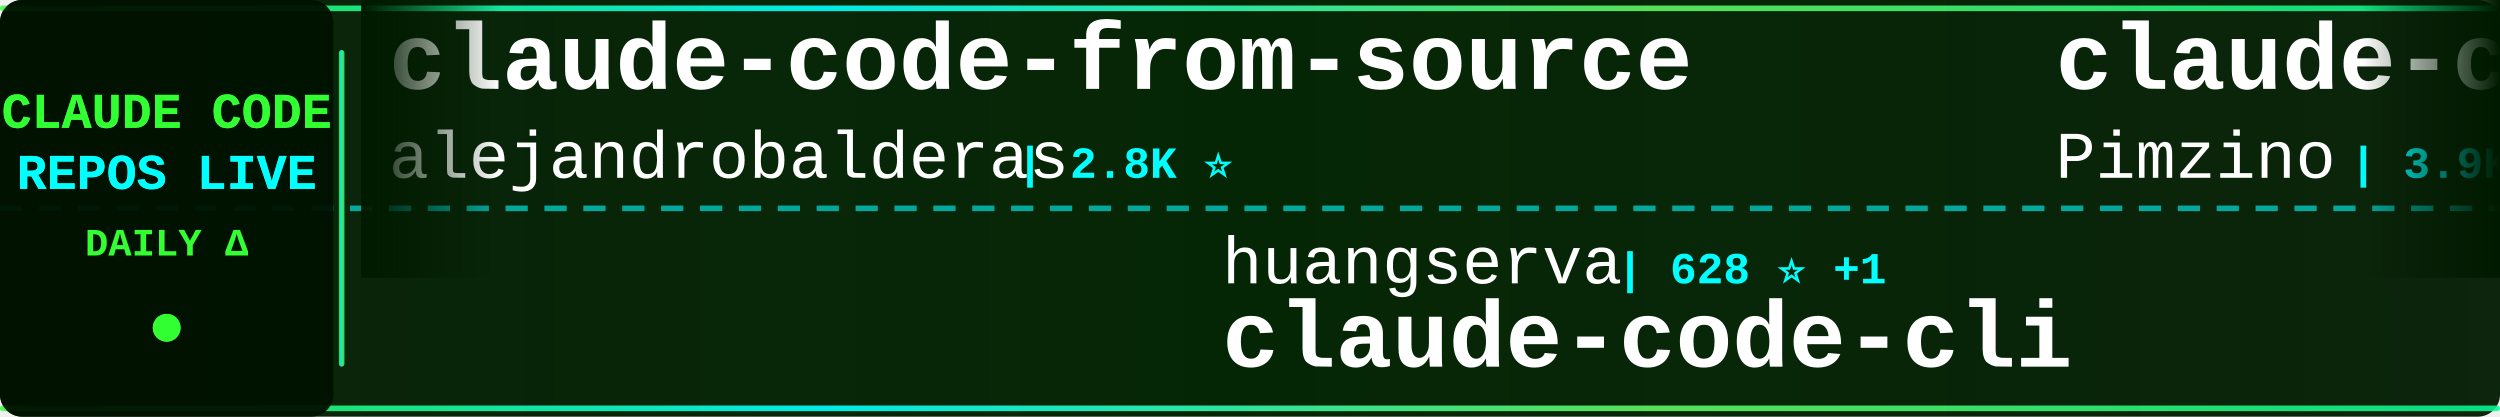
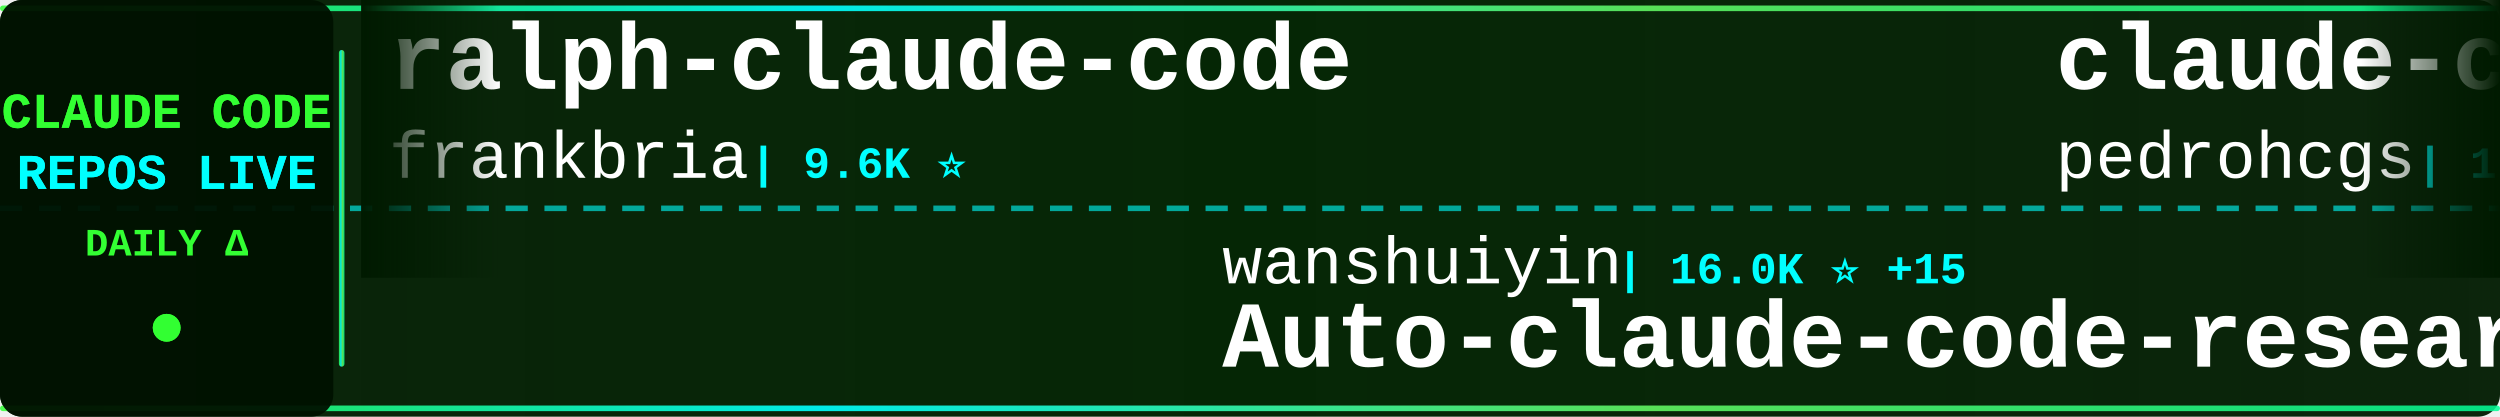
<svg xmlns="http://www.w3.org/2000/svg" width="900" height="150">
  <defs>
    <linearGradient id="tickerBg" x1="0%" y1="0%" x2="100%" y2="0%">
      <stop offset="0%" style="stop-color:#001a00;stop-opacity:0.95" />
      <stop offset="50%" style="stop-color:#002200;stop-opacity:0.98" />
      <stop offset="100%" style="stop-color:#001a00;stop-opacity:0.95" />
    </linearGradient>
    <linearGradient id="borderGrad" x1="0%" y1="0%" x2="100%" y2="0%">
      <stop offset="0%" style="stop-color:#33ff33;stop-opacity:0.85">
        <animate attributeName="stop-opacity" values="0.85;1;0.85" dur="2s" repeatCount="indefinite" />
      </stop>
      <stop offset="33%" style="stop-color:#00ffff;stop-opacity:0.9">
        <animate attributeName="stop-opacity" values="0.9;1;0.9" dur="2.2s" repeatCount="indefinite" />
      </stop>
      <stop offset="66%" style="stop-color:#66ff66;stop-opacity:0.85">
        <animate attributeName="stop-opacity" values="0.85;1;0.85" dur="1.8s" repeatCount="indefinite" />
      </stop>
      <stop offset="100%" style="stop-color:#00ff99;stop-opacity:0.85">
        <animate attributeName="stop-opacity" values="0.85;1;0.85" dur="2s" repeatCount="indefinite" />
      </stop>
    </linearGradient>
    <filter id="textGlow">
      <feGaussianBlur stdDeviation="0.1" result="coloredBlur" />
      <feMerge>
        <feMergeNode in="coloredBlur" />
        <feMergeNode in="SourceGraphic" />
      </feMerge>
    </filter>
    <filter id="metricGlow">
      <feGaussianBlur stdDeviation="0.2" result="coloredBlur" />
      <feMerge>
        <feMergeNode in="coloredBlur" />
        <feMergeNode in="SourceGraphic" />
      </feMerge>
    </filter>
    <linearGradient id="leftFade" x1="0%" y1="0%" x2="100%" y2="0%">
      <stop offset="0%" style="stop-color:#001a00;stop-opacity:1" />
      <stop offset="100%" style="stop-color:#001a00;stop-opacity:0" />
    </linearGradient>
    <linearGradient id="rightFade" x1="0%" y1="0%" x2="100%" y2="0%">
      <stop offset="0%" style="stop-color:#001a00;stop-opacity:0" />
      <stop offset="100%" style="stop-color:#001a00;stop-opacity:1" />
    </linearGradient>
  </defs>
  <rect width="900" height="150" fill="url(#tickerBg)" rx="8" />
  <rect x="0" y="2" width="900" height="2" fill="url(#borderGrad)" rx="1" />
  <rect x="0" y="146" width="900" height="2" fill="url(#borderGrad)" rx="1" />
  <line x1="0" y1="75" x2="900" y2="75" stroke="#00ffff" stroke-width="2" stroke-dasharray="8 6" opacity="0.6" />
  <rect x="0" y="0" width="120" height="150" fill="#001100" opacity="0.95" rx="8" />
  <text x="60" y="46" font-family="'Courier New', monospace" font-size="18" font-weight="bold" fill="#33ff33" text-anchor="middle" filter="url(#textGlow)">
    CLAUDE CODE
  </text>
  <text x="60" y="68" font-family="'Courier New', monospace" font-size="18" font-weight="bold" fill="#00ffff" text-anchor="middle" filter="url(#textGlow)">
    REPOS LIVE
  </text>
  <text x="60" y="92" font-family="'Courier New', monospace" font-size="14" font-weight="bold" fill="#33ff33" text-anchor="middle">
    DAILY Δ
  </text>
  <circle cx="60" cy="118" r="5" fill="#33ff33" filter="url(#metricGlow)">
    <animate attributeName="r" values="4;6;4" dur="1.5s" repeatCount="indefinite" />
    <animate attributeName="opacity" values="0.6;1;0.6" dur="1.5s" repeatCount="indefinite" />
  </circle>
  <rect x="122" y="18" width="2" height="114" fill="url(#borderGrad)" rx="1" />
  <clipPath id="tickerClip">
    <rect x="130" y="0" width="770" height="150" />
  </clipPath>
  <g clip-path="url(#tickerClip)">
    <g id="tickerItems">
      <animateTransform attributeName="transform" attributeType="XML" type="translate" from="0 0" to="-3000 0" dur="54s" repeatCount="indefinite" />
      <g transform="translate(0, 0)">
-         <text x="140" y="32" font-family="'Courier New', monospace" font-size="34" font-weight="bold" fill="#ffffff">claude-code-from-source</text>
-         <text x="140" y="64" font-family="'Courier New', monospace" font-size="24" font-weight="normal" fill="#ffffff" opacity="1.0">alejandrobalderas</text>
-         <text x="366" y="64" font-family="'Courier New', monospace" font-size="16" font-weight="bold" fill="#00ffff"> | 2.8K ⭐</text>
+         <text x="140" y="32" font-family="'Courier New', monospace" font-size="34" font-weight="bold" fill="#ffffff">ralph-claude-code</text>
+         <text x="140" y="64" font-family="'Courier New', monospace" font-size="24" font-weight="normal" fill="#ffffff" opacity="1.0">frankbria</text>
+         <text x="270" y="64" font-family="'Courier New', monospace" font-size="16" font-weight="bold" fill="#00ffff"> | 9.6K ⭐</text>
      </g>
      <g transform="translate(300, 0)">
-         <text x="140" y="102" font-family="'Courier New', monospace" font-size="24" font-weight="normal" fill="#ffffff" opacity="1.0">huangserva</text>
-         <text x="282" y="102" font-family="'Courier New', monospace" font-size="16" font-weight="bold" fill="#00ffff"> | 628 ⭐ +1</text>
-         <text x="140" y="132" font-family="'Courier New', monospace" font-size="34" font-weight="bold" fill="#ffffff">claude-code-cli</text>
+         <text x="140" y="102" font-family="'Courier New', monospace" font-size="24" font-weight="normal" fill="#ffffff" opacity="1.0">wanshuiyin</text>
+         <text x="282" y="102" font-family="'Courier New', monospace" font-size="16" font-weight="bold" fill="#00ffff"> | 16.0K ⭐ +15</text>
+         <text x="140" y="132" font-family="'Courier New', monospace" font-size="34" font-weight="bold" fill="#ffffff">Auto-claude-code-researc...</text>
      </g>
      <g transform="translate(600, 0)">
-         <text x="140" y="32" font-family="'Courier New', monospace" font-size="34" font-weight="bold" fill="#ffffff">claude-code-spec-workflo...</text>
-         <text x="140" y="64" font-family="'Courier New', monospace" font-size="24" font-weight="normal" fill="#ffffff" opacity="1.0">Pimzino</text>
-         <text x="246" y="64" font-family="'Courier New', monospace" font-size="16" font-weight="bold" fill="#00ffff"> | 3.9K ⭐</text>
+         <text x="140" y="32" font-family="'Courier New', monospace" font-size="34" font-weight="bold" fill="#ffffff">claude-code-my-workflow</text>
+         <text x="140" y="64" font-family="'Courier New', monospace" font-size="24" font-weight="normal" fill="#ffffff" opacity="1.0">pedrohcgs</text>
+         <text x="270" y="64" font-family="'Courier New', monospace" font-size="16" font-weight="bold" fill="#00ffff"> | 1.6K ⭐</text>
      </g>
      <g transform="translate(900, 0)">
-         <text x="140" y="102" font-family="'Courier New', monospace" font-size="24" font-weight="normal" fill="#ffffff" opacity="1.0">hangsman</text>
-         <text x="258" y="102" font-family="'Courier New', monospace" font-size="16" font-weight="bold" fill="#00ffff"> | 794 ⭐</text>
-         <text x="140" y="132" font-family="'Courier New', monospace" font-size="34" font-weight="bold" fill="#ffffff">claude-code-source</text>
+         <text x="140" y="102" font-family="'Courier New', monospace" font-size="24" font-weight="normal" fill="#ffffff" opacity="1.0">zebbern</text>
+         <text x="246" y="102" font-family="'Courier New', monospace" font-size="16" font-weight="bold" fill="#00ffff"> | 4.6K ⭐ +1</text>
+         <text x="140" y="132" font-family="'Courier New', monospace" font-size="34" font-weight="bold" fill="#ffffff">claude-code-guide</text>
      </g>
      <g transform="translate(1200, 0)">
-         <text x="140" y="32" font-family="'Courier New', monospace" font-size="34" font-weight="bold" fill="#ffffff">claude-code-ultimate-gui...</text>
-         <text x="140" y="64" font-family="'Courier New', monospace" font-size="24" font-weight="normal" fill="#ffffff" opacity="1.0">FlorianBruniaux</text>
-         <text x="342" y="64" font-family="'Courier New', monospace" font-size="16" font-weight="bold" fill="#00ffff"> | 5.9K ⭐ +3</text>
+         <text x="140" y="32" font-family="'Courier New', monospace" font-size="34" font-weight="bold" fill="#ffffff">claude-code-source</text>
+         <text x="140" y="64" font-family="'Courier New', monospace" font-size="24" font-weight="normal" fill="#ffffff" opacity="1.0">hangsman</text>
+         <text x="258" y="64" font-family="'Courier New', monospace" font-size="16" font-weight="bold" fill="#00ffff"> | 793 ⭐ -1</text>
      </g>
      <g transform="translate(1500, 0)">
-         <text x="140" y="102" font-family="'Courier New', monospace" font-size="24" font-weight="normal" fill="#ffffff" opacity="1.0">guanshan</text>
-         <text x="258" y="102" font-family="'Courier New', monospace" font-size="16" font-weight="bold" fill="#00ffff"> | 61 ⭐</text>
-         <text x="140" y="132" font-family="'Courier New', monospace" font-size="34" font-weight="bold" fill="#ffffff">ClaudeCode</text>
+         <text x="140" y="102" font-family="'Courier New', monospace" font-size="24" font-weight="normal" fill="#ffffff" opacity="1.0">KPR111</text>
+         <text x="234" y="102" font-family="'Courier New', monospace" font-size="16" font-weight="bold" fill="#00ffff"> | 18 ⭐</text>
+         <text x="140" y="132" font-family="'Courier New', monospace" font-size="34" font-weight="bold" fill="#ffffff">Claude-Code</text>
      </g>
      <g transform="translate(1800, 0)">
-         <text x="140" y="32" font-family="'Courier New', monospace" font-size="34" font-weight="bold" fill="#ffffff">Claude-Code</text>
-         <text x="140" y="64" font-family="'Courier New', monospace" font-size="24" font-weight="normal" fill="#ffffff" opacity="1.0">pengchengneo</text>
-         <text x="306" y="64" font-family="'Courier New', monospace" font-size="16" font-weight="bold" fill="#00ffff"> | 1.8K ⭐ +1</text>
+         <text x="140" y="32" font-family="'Courier New', monospace" font-size="34" font-weight="bold" fill="#ffffff">claude-code-source</text>
+         <text x="140" y="64" font-family="'Courier New', monospace" font-size="24" font-weight="normal" fill="#ffffff" opacity="1.0">JrCx7scC</text>
+         <text x="258" y="64" font-family="'Courier New', monospace" font-size="16" font-weight="bold" fill="#00ffff"> | 376 ⭐</text>
      </g>
      <g transform="translate(2100, 0)">
-         <text x="140" y="102" font-family="'Courier New', monospace" font-size="24" font-weight="normal" fill="#ffffff" opacity="1.0">anthropics</text>
-         <text x="282" y="102" font-family="'Courier New', monospace" font-size="16" font-weight="bold" fill="#00ffff"> | 175.5K ⭐ +83</text>
-         <text x="140" y="132" font-family="'Courier New', monospace" font-size="34" font-weight="bold" fill="#ffffff">skills</text>
+         <text x="140" y="102" font-family="'Courier New', monospace" font-size="24" font-weight="normal" fill="#ffffff" opacity="1.0">Maciek-roboblog</text>
+         <text x="342" y="102" font-family="'Courier New', monospace" font-size="16" font-weight="bold" fill="#00ffff"> | 8.7K ⭐ +1</text>
+         <text x="140" y="132" font-family="'Courier New', monospace" font-size="34" font-weight="bold" fill="#ffffff">Claude-Code-Usage-Monito...</text>
      </g>
      <g transform="translate(2400, 0)">
-         <text x="140" y="32" font-family="'Courier New', monospace" font-size="34" font-weight="bold" fill="#ffffff">oh-my-claudecode</text>
-         <text x="140" y="64" font-family="'Courier New', monospace" font-size="24" font-weight="normal" fill="#ffffff" opacity="1.0">Yeachan-Heo</text>
-         <text x="294" y="64" font-family="'Courier New', monospace" font-size="16" font-weight="bold" fill="#00ffff"> | 39.1K ⭐ +11</text>
+         <text x="140" y="32" font-family="'Courier New', monospace" font-size="34" font-weight="bold" fill="#ffffff">claude-code-router</text>
+         <text x="140" y="64" font-family="'Courier New', monospace" font-size="24" font-weight="normal" fill="#ffffff" opacity="1.0">musistudio</text>
+         <text x="282" y="64" font-family="'Courier New', monospace" font-size="16" font-weight="bold" fill="#00ffff"> | 37.2K ⭐ +1</text>
      </g>
      <g transform="translate(2700, 0)">
-         <text x="140" y="102" font-family="'Courier New', monospace" font-size="24" font-weight="normal" fill="#ffffff" opacity="1.0">andrew-kramer-inno</text>
-         <text x="378" y="102" font-family="'Courier New', monospace" font-size="16" font-weight="bold" fill="#00ffff"> | 596 ⭐</text>
-         <text x="140" y="132" font-family="'Courier New', monospace" font-size="34" font-weight="bold" fill="#ffffff">claude-code-source-build</text>
+         <text x="140" y="102" font-family="'Courier New', monospace" font-size="24" font-weight="normal" fill="#ffffff" opacity="1.0">darcyegb</text>
+         <text x="258" y="102" font-family="'Courier New', monospace" font-size="16" font-weight="bold" fill="#00ffff"> | 761 ⭐</text>
+         <text x="140" y="132" font-family="'Courier New', monospace" font-size="34" font-weight="bold" fill="#ffffff">ClaudeCodeAgents</text>
      </g>
      <g transform="translate(3000, 0)">
-         <text x="140" y="32" font-family="'Courier New', monospace" font-size="34" font-weight="bold" fill="#ffffff">claude-code-from-source</text>
-         <text x="140" y="64" font-family="'Courier New', monospace" font-size="24" font-weight="normal" fill="#ffffff" opacity="1.0">alejandrobalderas</text>
-         <text x="366" y="64" font-family="'Courier New', monospace" font-size="16" font-weight="bold" fill="#00ffff"> | 2.8K ⭐</text>
+         <text x="140" y="32" font-family="'Courier New', monospace" font-size="34" font-weight="bold" fill="#ffffff">ralph-claude-code</text>
+         <text x="140" y="64" font-family="'Courier New', monospace" font-size="24" font-weight="normal" fill="#ffffff" opacity="1.0">frankbria</text>
+         <text x="270" y="64" font-family="'Courier New', monospace" font-size="16" font-weight="bold" fill="#00ffff"> | 9.6K ⭐</text>
      </g>
      <g transform="translate(3300, 0)">
-         <text x="140" y="102" font-family="'Courier New', monospace" font-size="24" font-weight="normal" fill="#ffffff" opacity="1.0">huangserva</text>
-         <text x="282" y="102" font-family="'Courier New', monospace" font-size="16" font-weight="bold" fill="#00ffff"> | 628 ⭐ +1</text>
-         <text x="140" y="132" font-family="'Courier New', monospace" font-size="34" font-weight="bold" fill="#ffffff">claude-code-cli</text>
+         <text x="140" y="102" font-family="'Courier New', monospace" font-size="24" font-weight="normal" fill="#ffffff" opacity="1.0">wanshuiyin</text>
+         <text x="282" y="102" font-family="'Courier New', monospace" font-size="16" font-weight="bold" fill="#00ffff"> | 16.0K ⭐ +15</text>
+         <text x="140" y="132" font-family="'Courier New', monospace" font-size="34" font-weight="bold" fill="#ffffff">Auto-claude-code-researc...</text>
      </g>
      <g transform="translate(3600, 0)">
-         <text x="140" y="32" font-family="'Courier New', monospace" font-size="34" font-weight="bold" fill="#ffffff">claude-code-spec-workflo...</text>
-         <text x="140" y="64" font-family="'Courier New', monospace" font-size="24" font-weight="normal" fill="#ffffff" opacity="1.0">Pimzino</text>
-         <text x="246" y="64" font-family="'Courier New', monospace" font-size="16" font-weight="bold" fill="#00ffff"> | 3.9K ⭐</text>
+         <text x="140" y="32" font-family="'Courier New', monospace" font-size="34" font-weight="bold" fill="#ffffff">claude-code-my-workflow</text>
+         <text x="140" y="64" font-family="'Courier New', monospace" font-size="24" font-weight="normal" fill="#ffffff" opacity="1.0">pedrohcgs</text>
+         <text x="270" y="64" font-family="'Courier New', monospace" font-size="16" font-weight="bold" fill="#00ffff"> | 1.6K ⭐</text>
      </g>
      <g transform="translate(3900, 0)">
-         <text x="140" y="102" font-family="'Courier New', monospace" font-size="24" font-weight="normal" fill="#ffffff" opacity="1.0">hangsman</text>
-         <text x="258" y="102" font-family="'Courier New', monospace" font-size="16" font-weight="bold" fill="#00ffff"> | 794 ⭐</text>
-         <text x="140" y="132" font-family="'Courier New', monospace" font-size="34" font-weight="bold" fill="#ffffff">claude-code-source</text>
+         <text x="140" y="102" font-family="'Courier New', monospace" font-size="24" font-weight="normal" fill="#ffffff" opacity="1.0">zebbern</text>
+         <text x="246" y="102" font-family="'Courier New', monospace" font-size="16" font-weight="bold" fill="#00ffff"> | 4.6K ⭐ +1</text>
+         <text x="140" y="132" font-family="'Courier New', monospace" font-size="34" font-weight="bold" fill="#ffffff">claude-code-guide</text>
      </g>
    </g>
  </g>
  <rect x="130" y="0" width="50" height="100" fill="url(#leftFade)" />
  <rect x="850" y="0" width="50" height="100" fill="url(#rightFade)" />
</svg>
